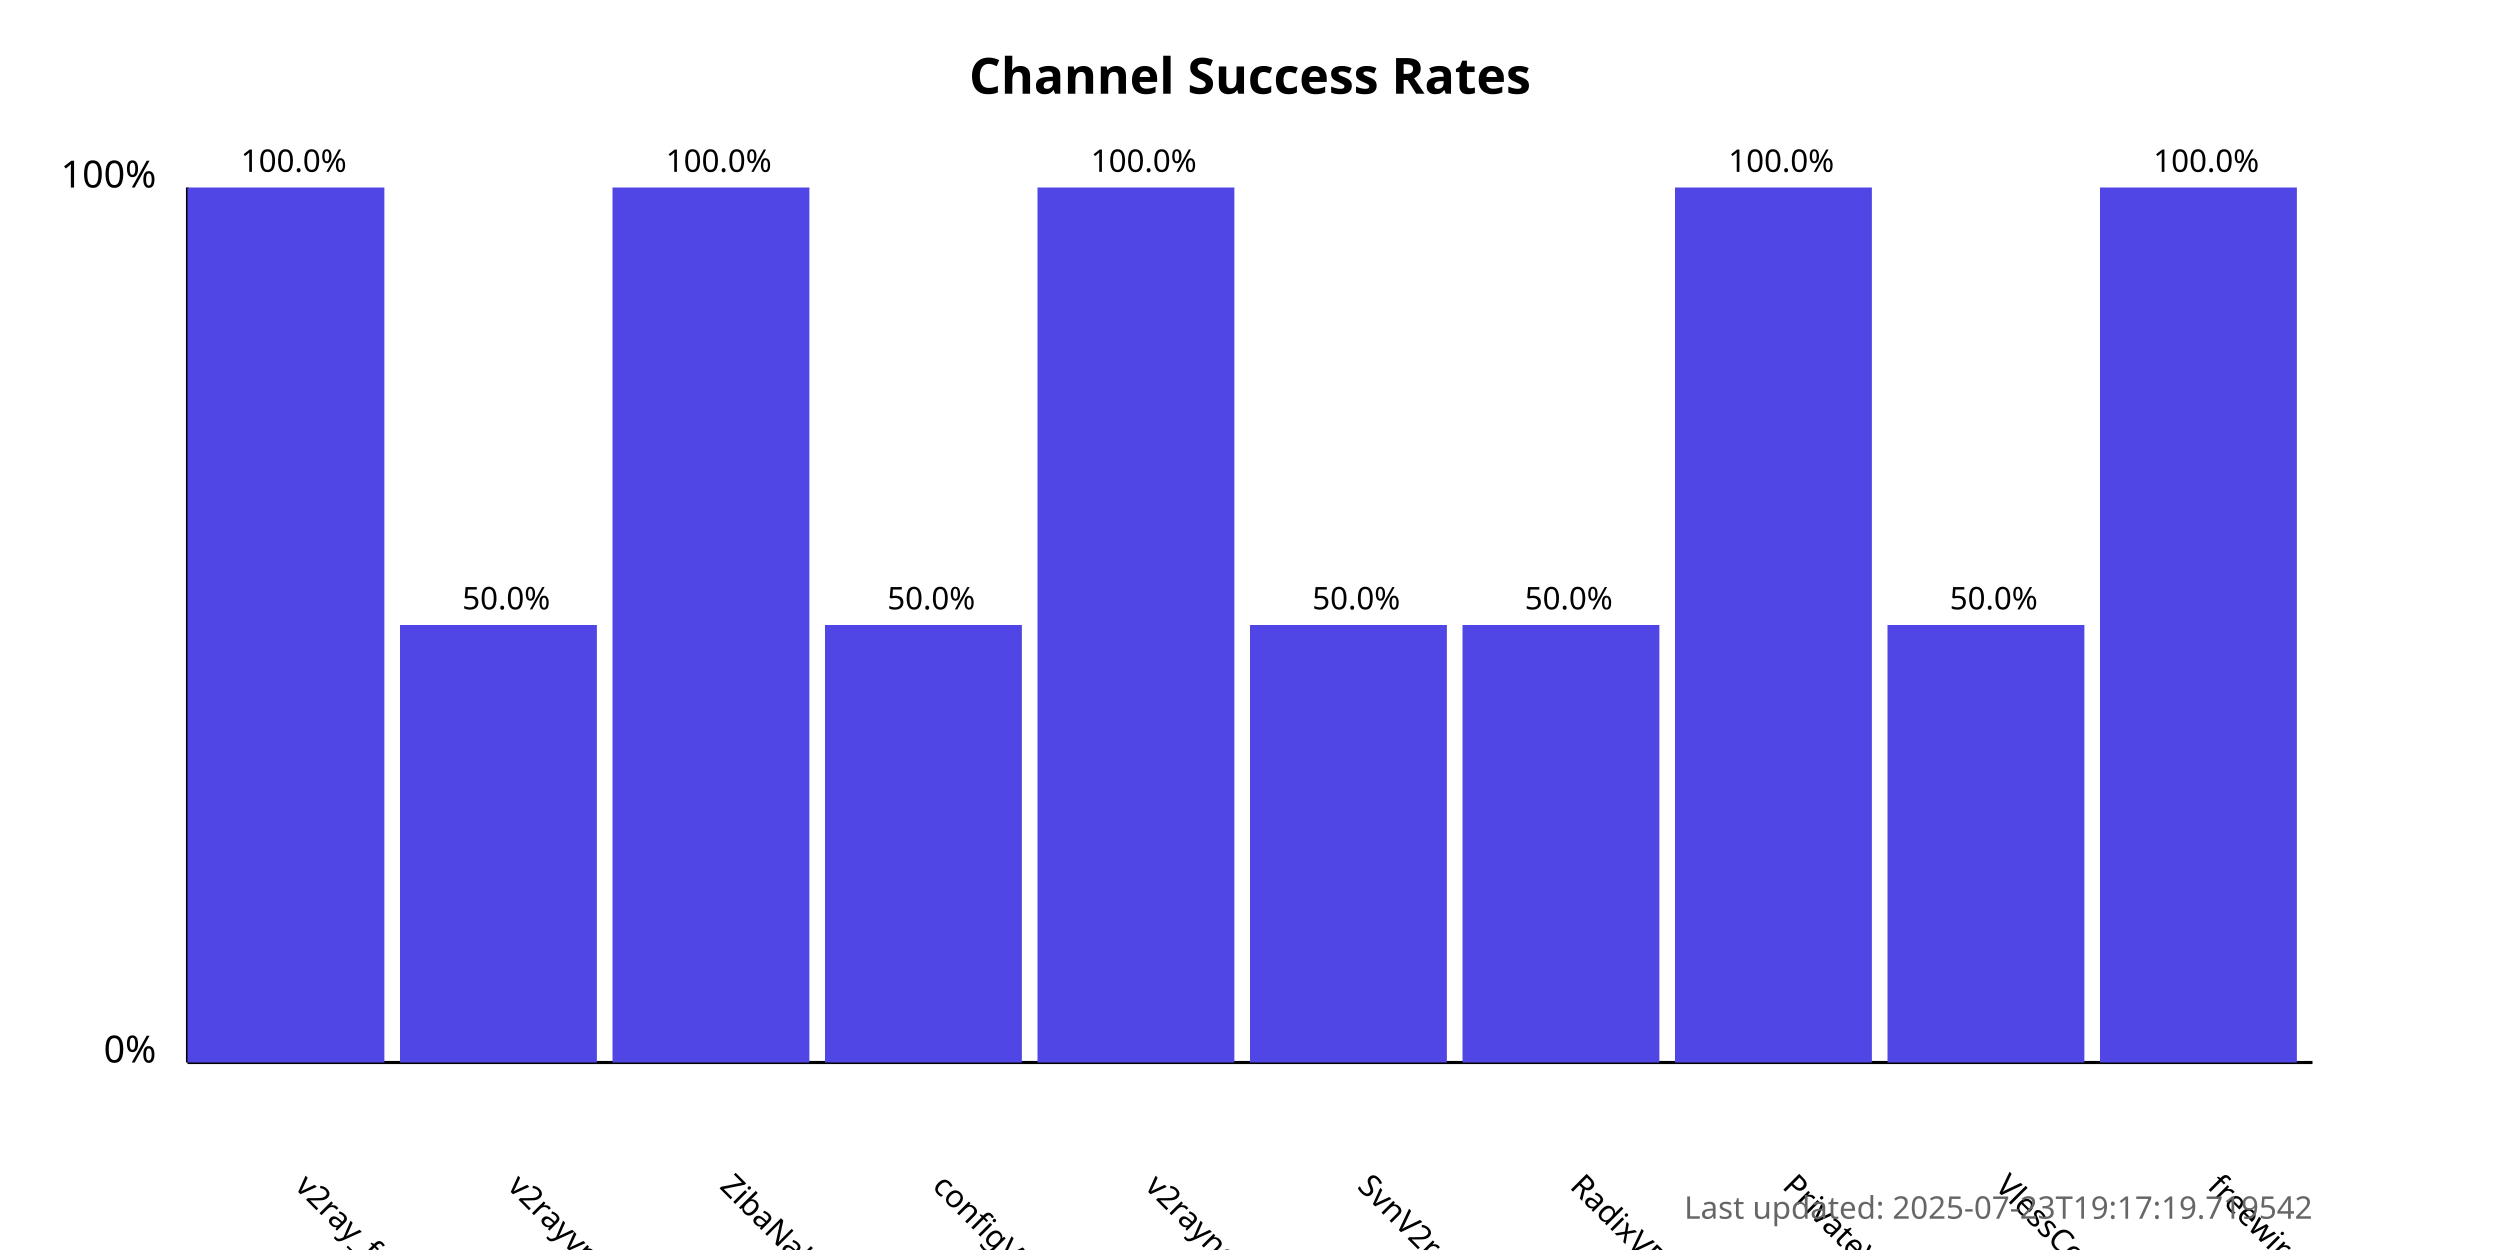
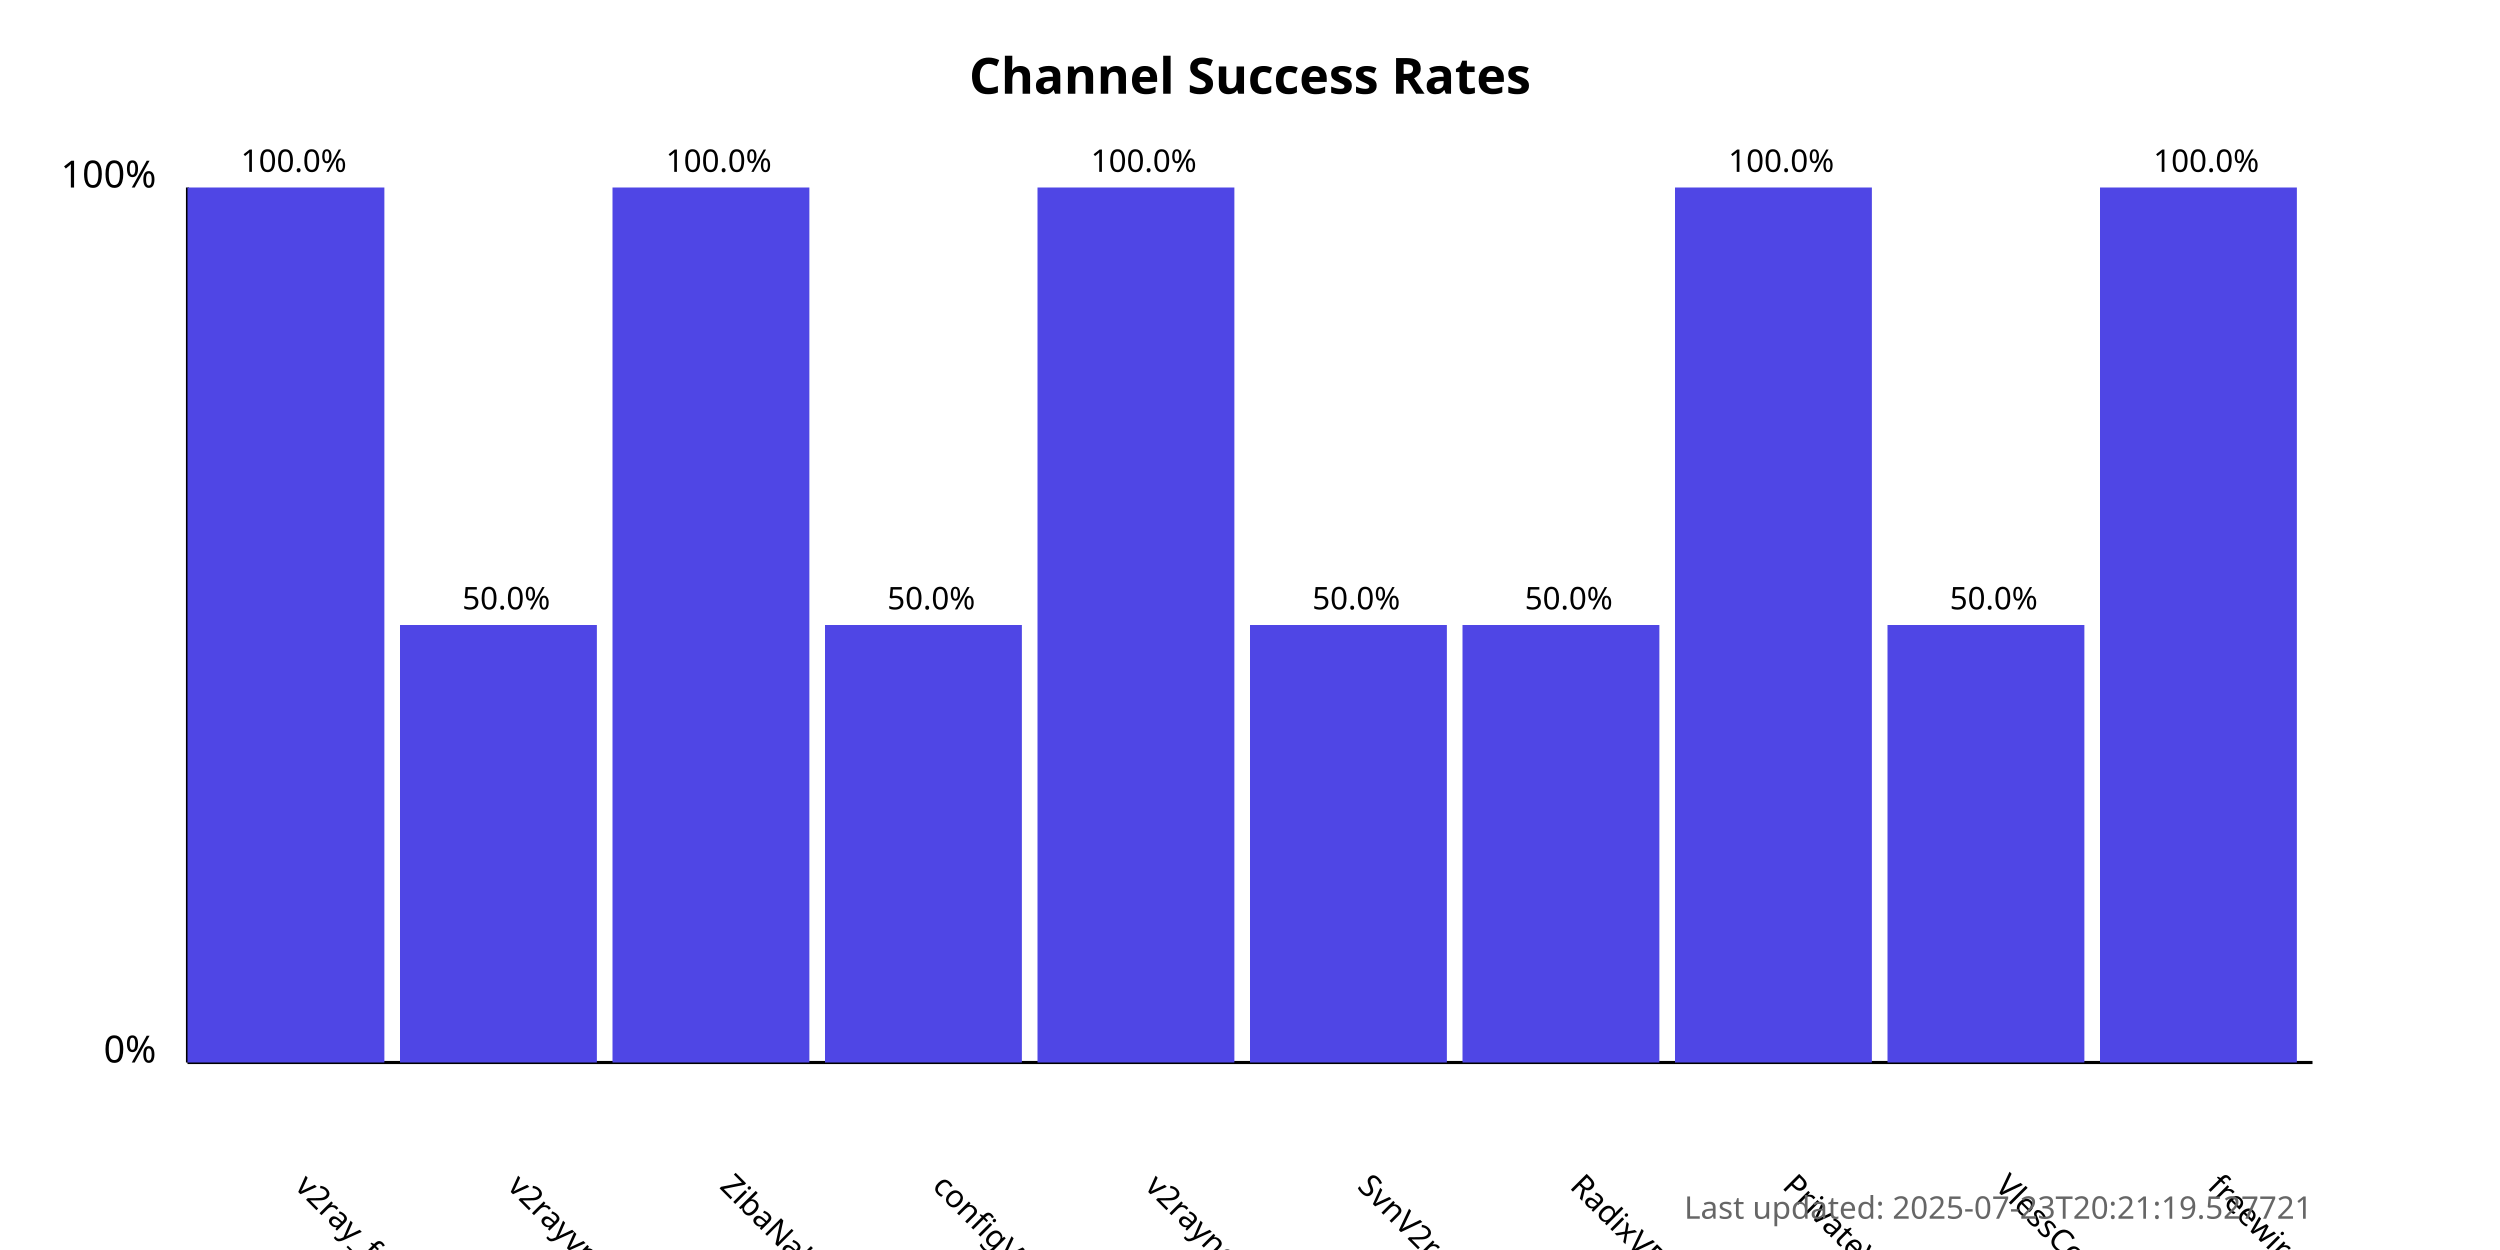
<svg xmlns="http://www.w3.org/2000/svg" width="800" height="400">
  <style>
            .chart-title { font: bold 16px sans-serif; }
            .axis-label { font: 12px sans-serif; }
            .tick-label { font: 10px sans-serif; }
            .bar { fill: #4f46e5; }
            .bar:hover { fill: #6366f1; }
            .timestamp { font: 10px sans-serif; fill: #666; }
        </style>
  <text x="400.0" y="30" text-anchor="middle" class="chart-title">
            Channel Success Rates
        </text>
  <line x1="60" y1="340" x2="60" y2="60" stroke="black" stroke-width="1" />
  <line x1="60" y1="340" x2="740" y2="340" stroke="black" stroke-width="1" />
  <text x="50" y="340" text-anchor="end" class="axis-label">0%</text>
  <text x="50" y="60" text-anchor="end" class="axis-label">100%</text>
  <g>
    <rect x="60" y="60.0" width="63.0" height="280.0" class="bar" />
    <text x="94.0" y="380" transform="rotate(45, 94.0, 380)" text-anchor="start" class="tick-label">
                v2ray_free_conf
            </text>
    <text x="94.0" y="55.0" text-anchor="middle" class="tick-label">
                100.0%
            </text>
  </g>
  <g>
    <rect x="128.0" y="200.0" width="63.0" height="140.0" class="bar" />
    <text x="162.0" y="380" transform="rotate(45, 162.0, 380)" text-anchor="start" class="tick-label">
                v2rayvpno
            </text>
    <text x="162.0" y="195.0" text-anchor="middle" class="tick-label">
                50.0%
            </text>
  </g>
  <g>
    <rect x="196.0" y="60.0" width="63.0" height="280.0" class="bar" />
    <text x="230.0" y="380" transform="rotate(45, 230.0, 380)" text-anchor="start" class="tick-label">
                ZibaNabz
            </text>
    <text x="230.0" y="55.0" text-anchor="middle" class="tick-label">
                100.0%
            </text>
  </g>
  <g>
    <rect x="264.0" y="200.0" width="63.0" height="140.0" class="bar" />
    <text x="298.0" y="380" transform="rotate(45, 298.0, 380)" text-anchor="start" class="tick-label">
                configV2rayForFree
            </text>
    <text x="298.0" y="195.0" text-anchor="middle" class="tick-label">
                50.0%
            </text>
  </g>
  <g>
    <rect x="332.0" y="60.0" width="63.0" height="280.0" class="bar" />
    <text x="366.0" y="380" transform="rotate(45, 366.0, 380)" text-anchor="start" class="tick-label">
                v2rayngvpn
            </text>
    <text x="366.0" y="55.0" text-anchor="middle" class="tick-label">
                100.0%
            </text>
  </g>
  <g>
    <rect x="400.0" y="200.0" width="63.0" height="140.0" class="bar" />
    <text x="434.0" y="380" transform="rotate(45, 434.0, 380)" text-anchor="start" class="tick-label">
                SvnV2ray
            </text>
    <text x="434.0" y="195.0" text-anchor="middle" class="tick-label">
                50.0%
            </text>
  </g>
  <g>
    <rect x="468.0" y="200.0" width="63.0" height="140.0" class="bar" />
    <text x="502.0" y="380" transform="rotate(45, 502.0, 380)" text-anchor="start" class="tick-label">
                RadixVPN
            </text>
    <text x="502.0" y="195.0" text-anchor="middle" class="tick-label">
                50.0%
            </text>
  </g>
  <g>
    <rect x="536.0" y="60.0" width="63.0" height="280.0" class="bar" />
    <text x="570.0" y="380" transform="rotate(45, 570.0, 380)" text-anchor="start" class="tick-label">
                PrivateVPNs
            </text>
    <text x="570.0" y="55.0" text-anchor="middle" class="tick-label">
                100.0%
            </text>
  </g>
  <g>
    <rect x="604.0" y="200.0" width="63.0" height="140.0" class="bar" />
    <text x="638.0" y="380" transform="rotate(45, 638.0, 380)" text-anchor="start" class="tick-label">
                VlessConfig
            </text>
    <text x="638.0" y="195.0" text-anchor="middle" class="tick-label">
                50.0%
            </text>
  </g>
  <g>
    <rect x="672.0" y="60.0" width="63.0" height="280.0" class="bar" />
    <text x="706.0" y="380" transform="rotate(45, 706.0, 380)" text-anchor="start" class="tick-label">
                freewireguard
            </text>
    <text x="706.0" y="55.0" text-anchor="middle" class="tick-label">
                100.0%
            </text>
  </g>
  <text x="740" y="390" text-anchor="end" class="timestamp">
-             Last updated: 2025-07-23T19:17:19.719542
+             Last updated: 2025-07-23T20:21:19.527721
        </text>
</svg>
